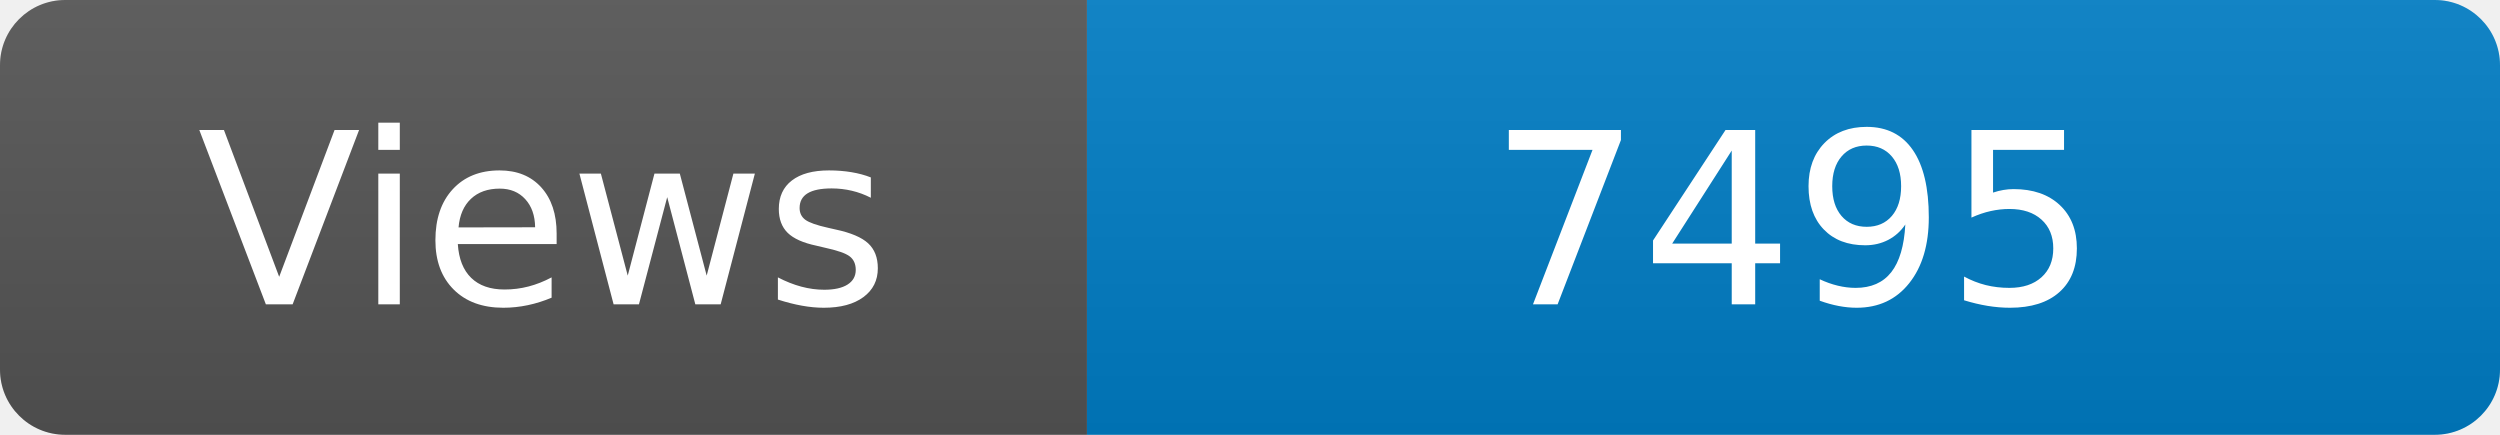
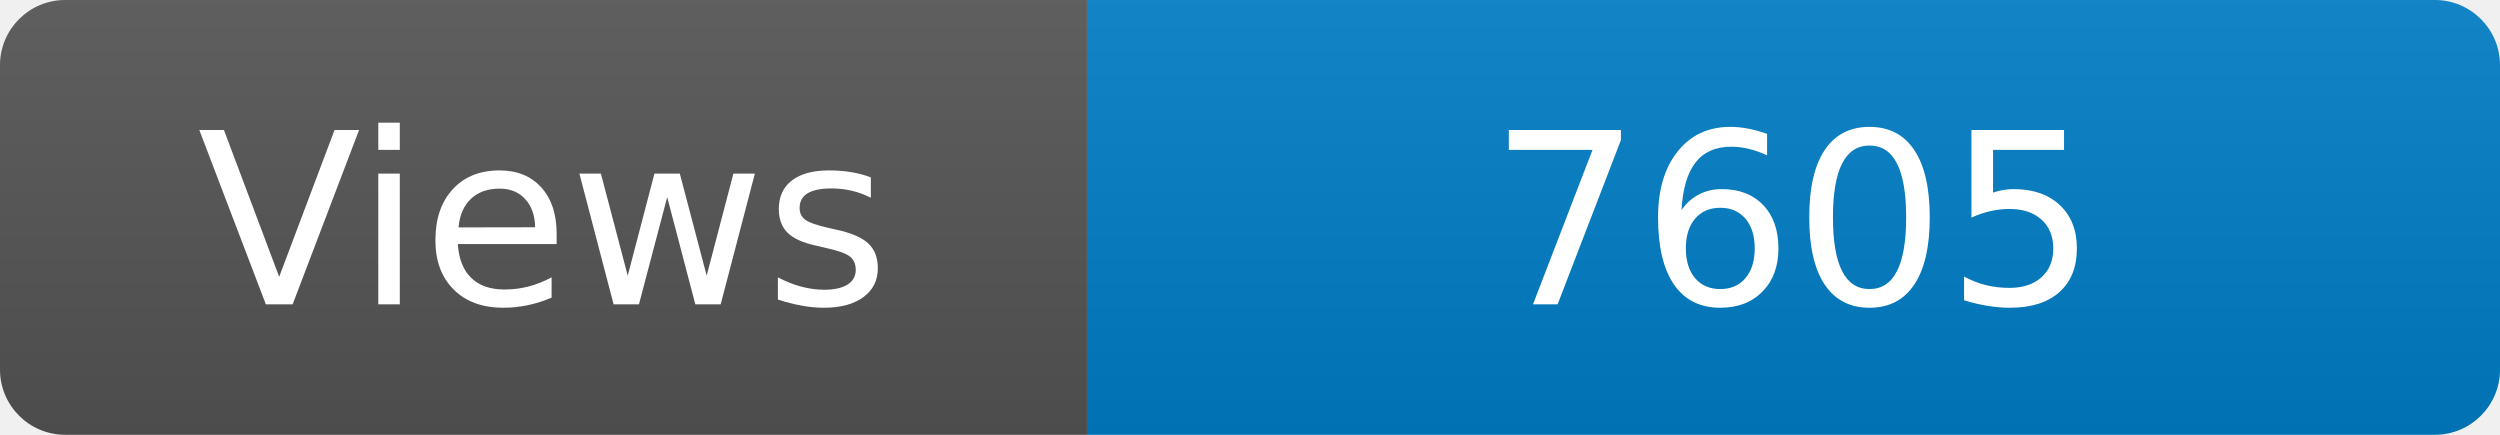
<svg xmlns="http://www.w3.org/2000/svg" width="115" height="20" role="img" aria-label="Maintained?: yes">
  <linearGradient id="s" x2="0" y2="100%">
    <stop offset="0" stop-color="#bbb" stop-opacity=".1" />
    <stop offset="1" stop-opacity=".1" />
  </linearGradient>
  <clipPath id="r">
    <rect width="115" height="20" rx="3" fill="#fff" />
  </clipPath>
  <g clip-path="url(#r)">
    <rect width="50" height="20" fill="#555" />
    <rect x="50" width="160" height="20" fill="#007ec6" />
    <rect width="115" height="20" fill="url(#s)" />
  </g>
  <g fill="#fff" text-anchor="middle" font-family="Verdana,Geneva,DejaVu Sans,sans-serif" font-size="110">
    <text x="250" y="140" transform="scale(.1)" fill="#fff">Views</text>
-     <text x="825" y="140" transform="scale(.1)" fill="#fff">7495</text>
+     <text x="825" y="140" transform="scale(.1)" fill="#fff">7605</text>
  </g>
</svg>
